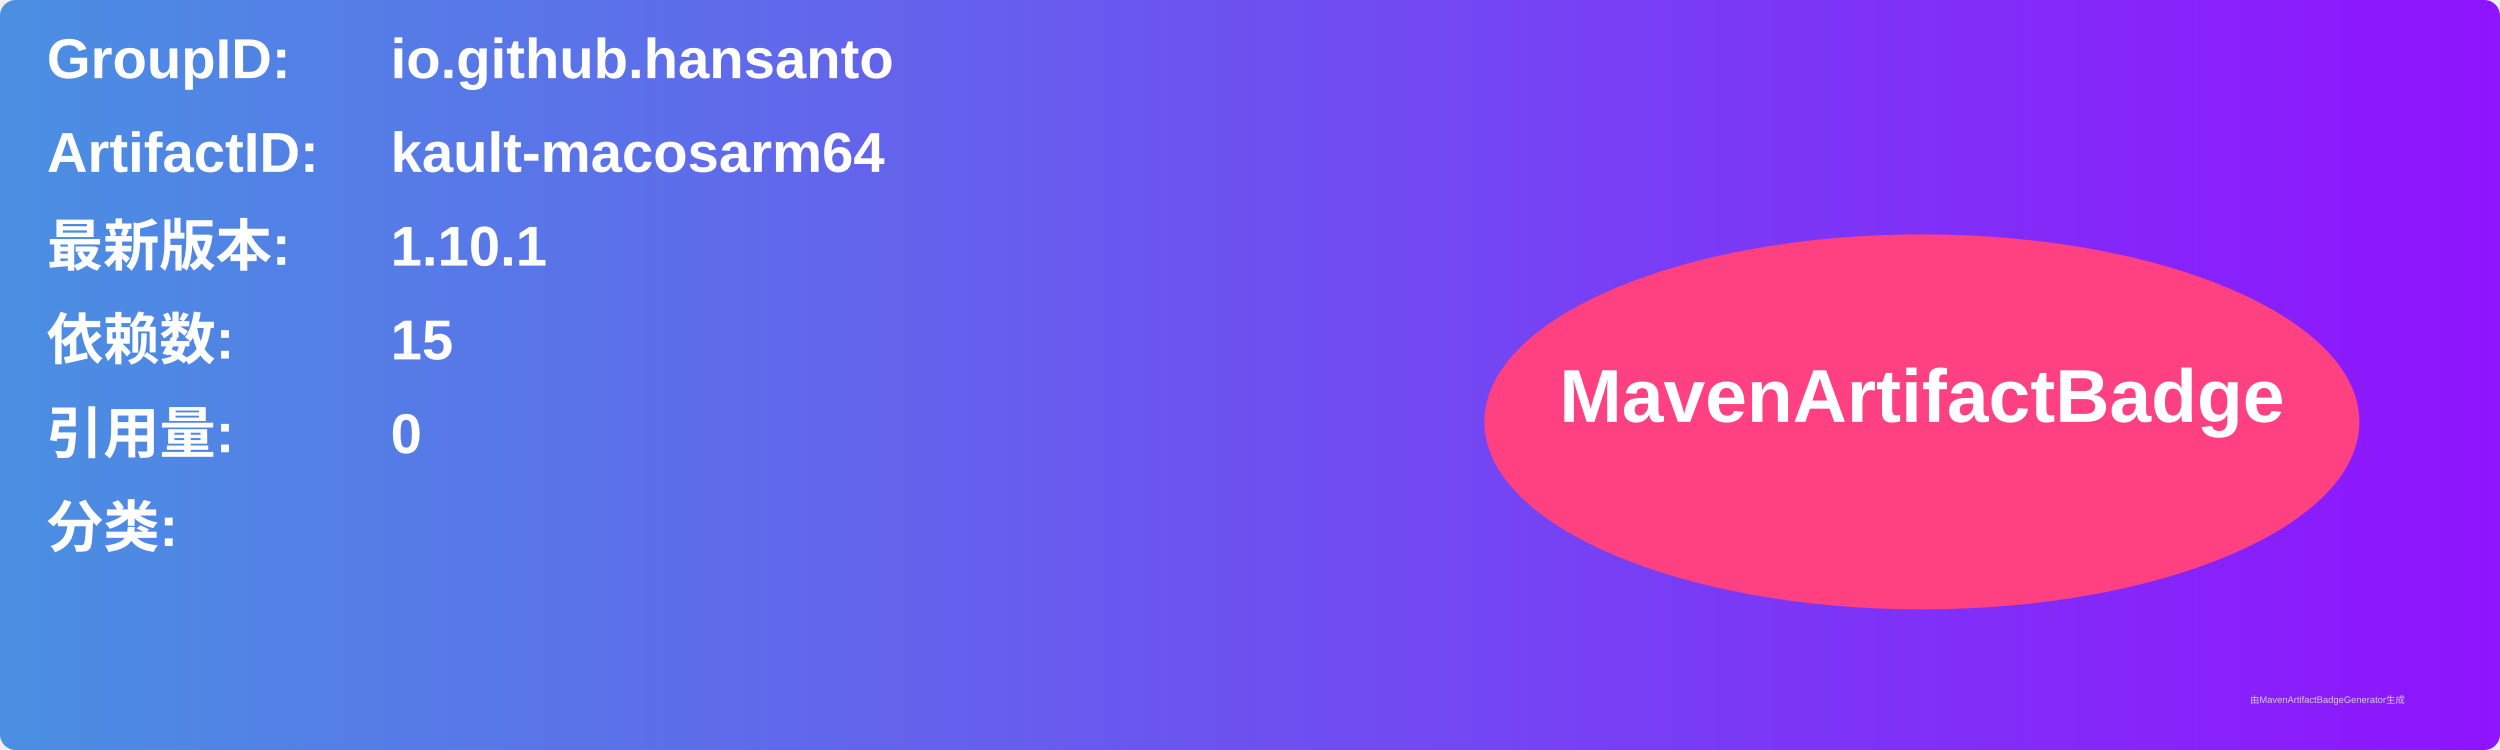
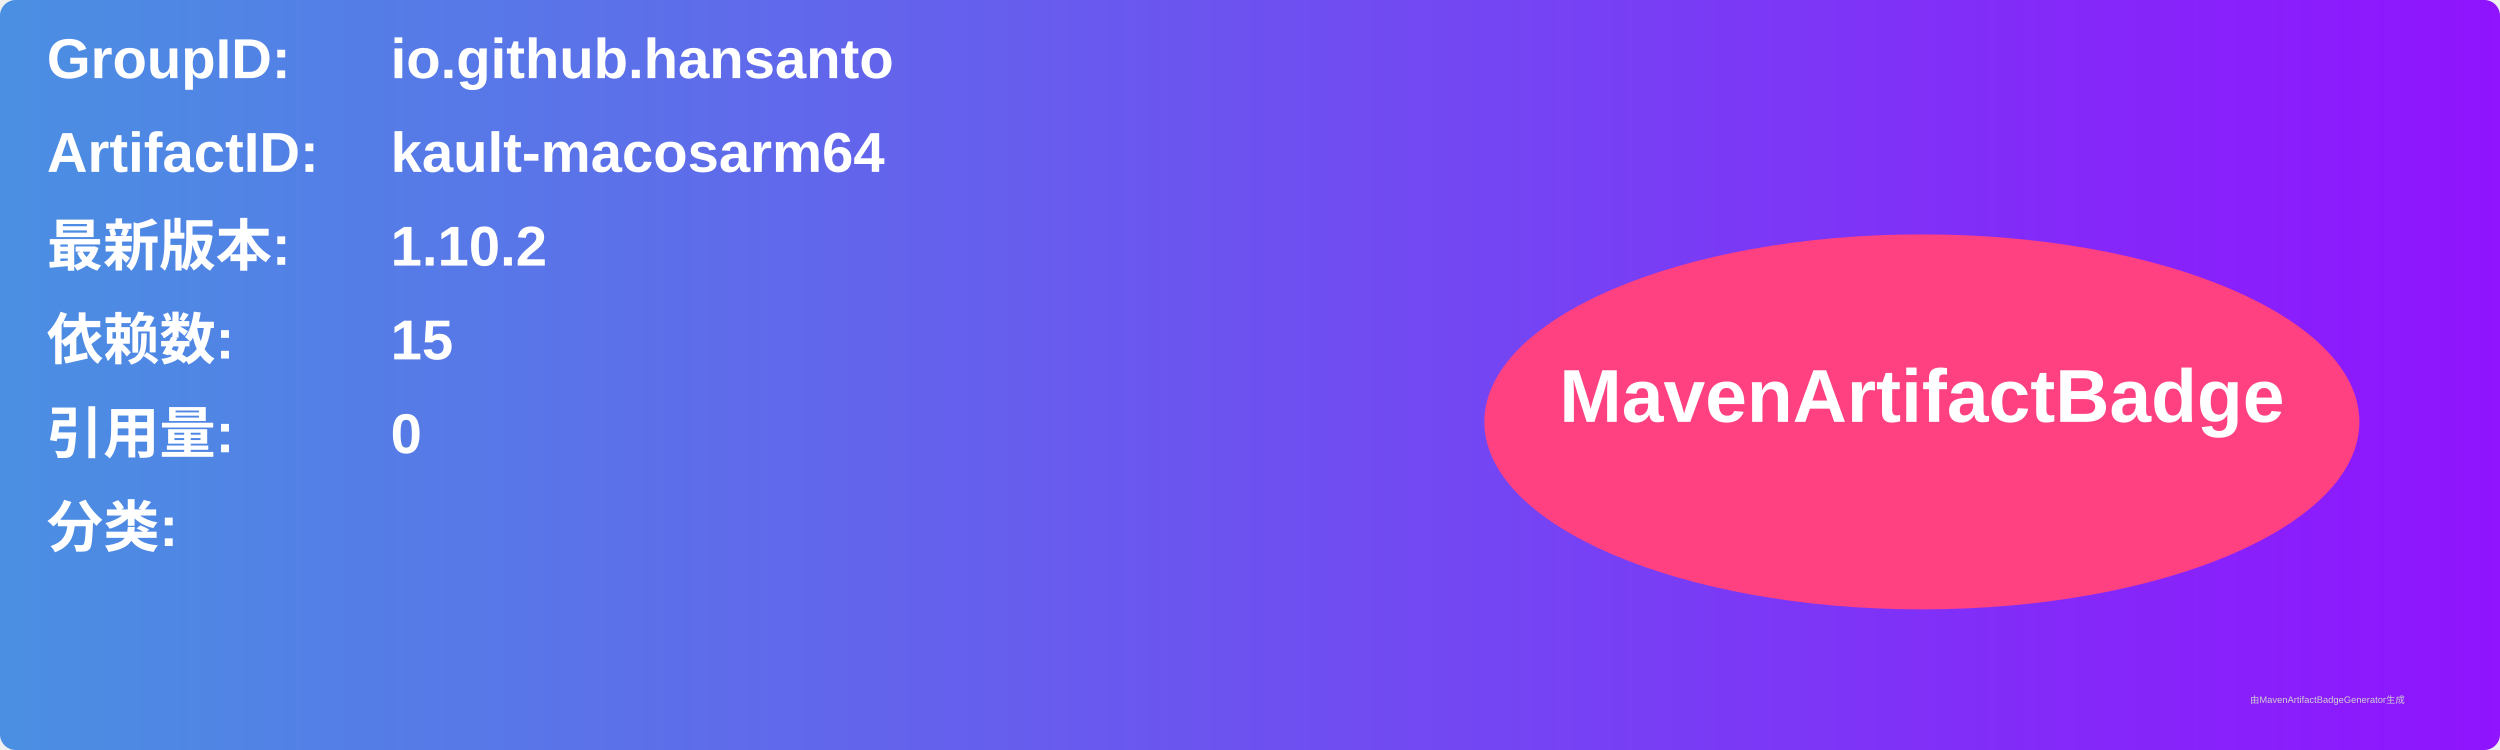
<svg xmlns="http://www.w3.org/2000/svg" width="800" height="240" viewBox="0 0 800 240">
  <linearGradient id="grad" x1="0%" y1="0%" x2="100%" y2="0%">
    <stop offset="0%" stop-color="#4a90e2" />
    <stop offset="100%" stop-color="#9013fe" />
  </linearGradient>
  <rect width="100%" height="100%" rx="5" ry="5" fill="url(#grad)" />
  <g transform="translate(15, 15)">
    <text x="0" y="10" font-family="Arial" font-size="18" fill="white" font-weight="bold" width="260">GroupID:</text>
    <text x="110" y="10" font-family="Arial" font-size="18" fill="white" font-weight="bold" width="460">io.github.hansanto</text>
    <text x="0" y="40" font-family="Arial" font-size="18" fill="white" font-weight="bold" width="260">ArtifactID:</text>
    <text x="110" y="40" font-family="Arial" font-size="18" fill="white" font-weight="bold" width="460">kault-macosarm64</text>
    <text x="0" y="70" font-family="Arial" font-size="18" fill="white" font-weight="bold">最新版本:</text>
    <text x="110" y="70" font-family="Arial" font-size="18" fill="white" font-weight="bold">
-       <tspan font-weight="bold">1.10.1</tspan>
+       <tspan font-weight="bold">1.10.2</tspan>
    </text>
    <text x="0" y="100" font-family="Arial" font-size="18" fill="white" font-weight="bold">依赖数: </text>
    <text x="110" y="100" font-family="Arial" font-size="18" fill="white">
      <tspan font-weight="bold">15</tspan>
    </text>
    <text x="0" y="130" font-family="Arial" font-size="18" fill="white" font-weight="bold">引用量: </text>
    <text x="110" y="130" font-family="Arial" font-size="18" fill="white">
      <tspan font-weight="bold">0</tspan>
    </text>
    <text x="0" y="160" font-family="Arial" font-size="18" fill="white" font-weight="bold">分类:</text>
    <text x="10" y="190" font-family="Arial" font-size="10" fill="white">
      <tspan font-weight="bold" />
    </text>
    <ellipse cx="600" cy="120" rx="140" ry="60" fill="#ff4081" />
    <text x="600" y="120" text-anchor="middle" font-family="Arial" font-size="24" fill="white" font-weight="bold">MavenArtifactBadge</text>
  </g>
  <text x="720" y="225" font-family="Arial" font-size="3" fill="#d0d0d0">由MavenArtifactBadgeGenerator生成</text>
</svg>
